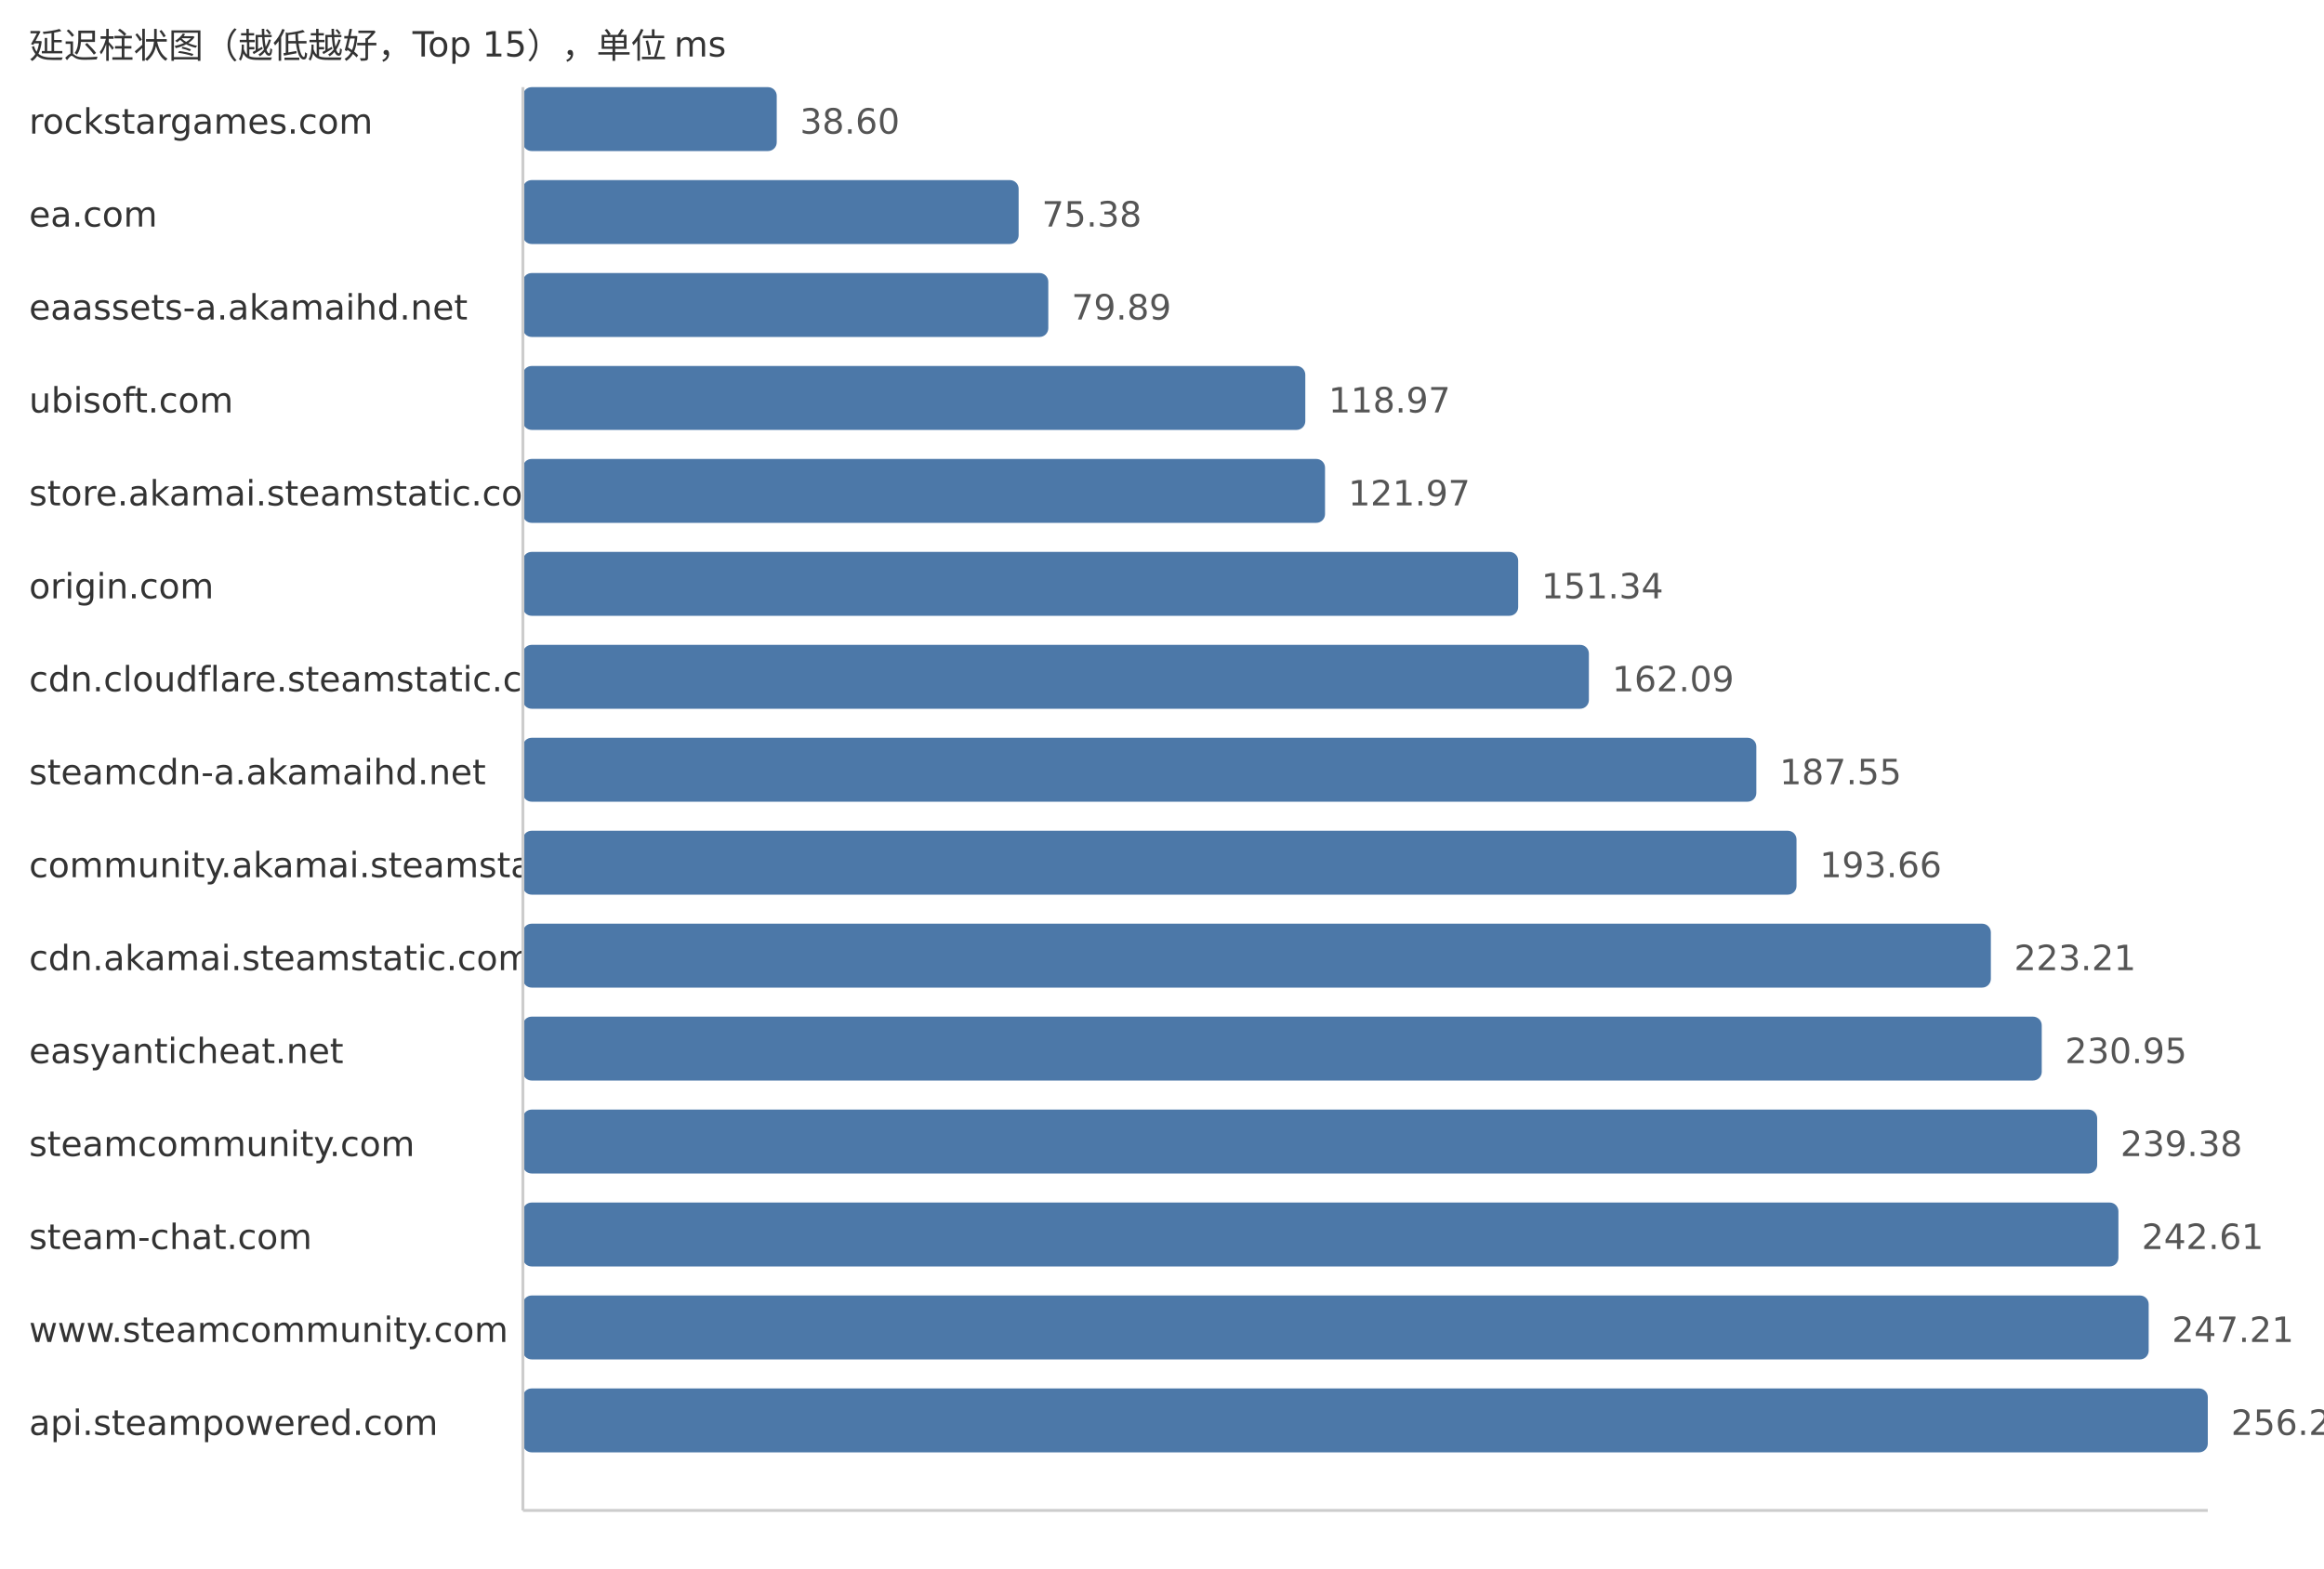
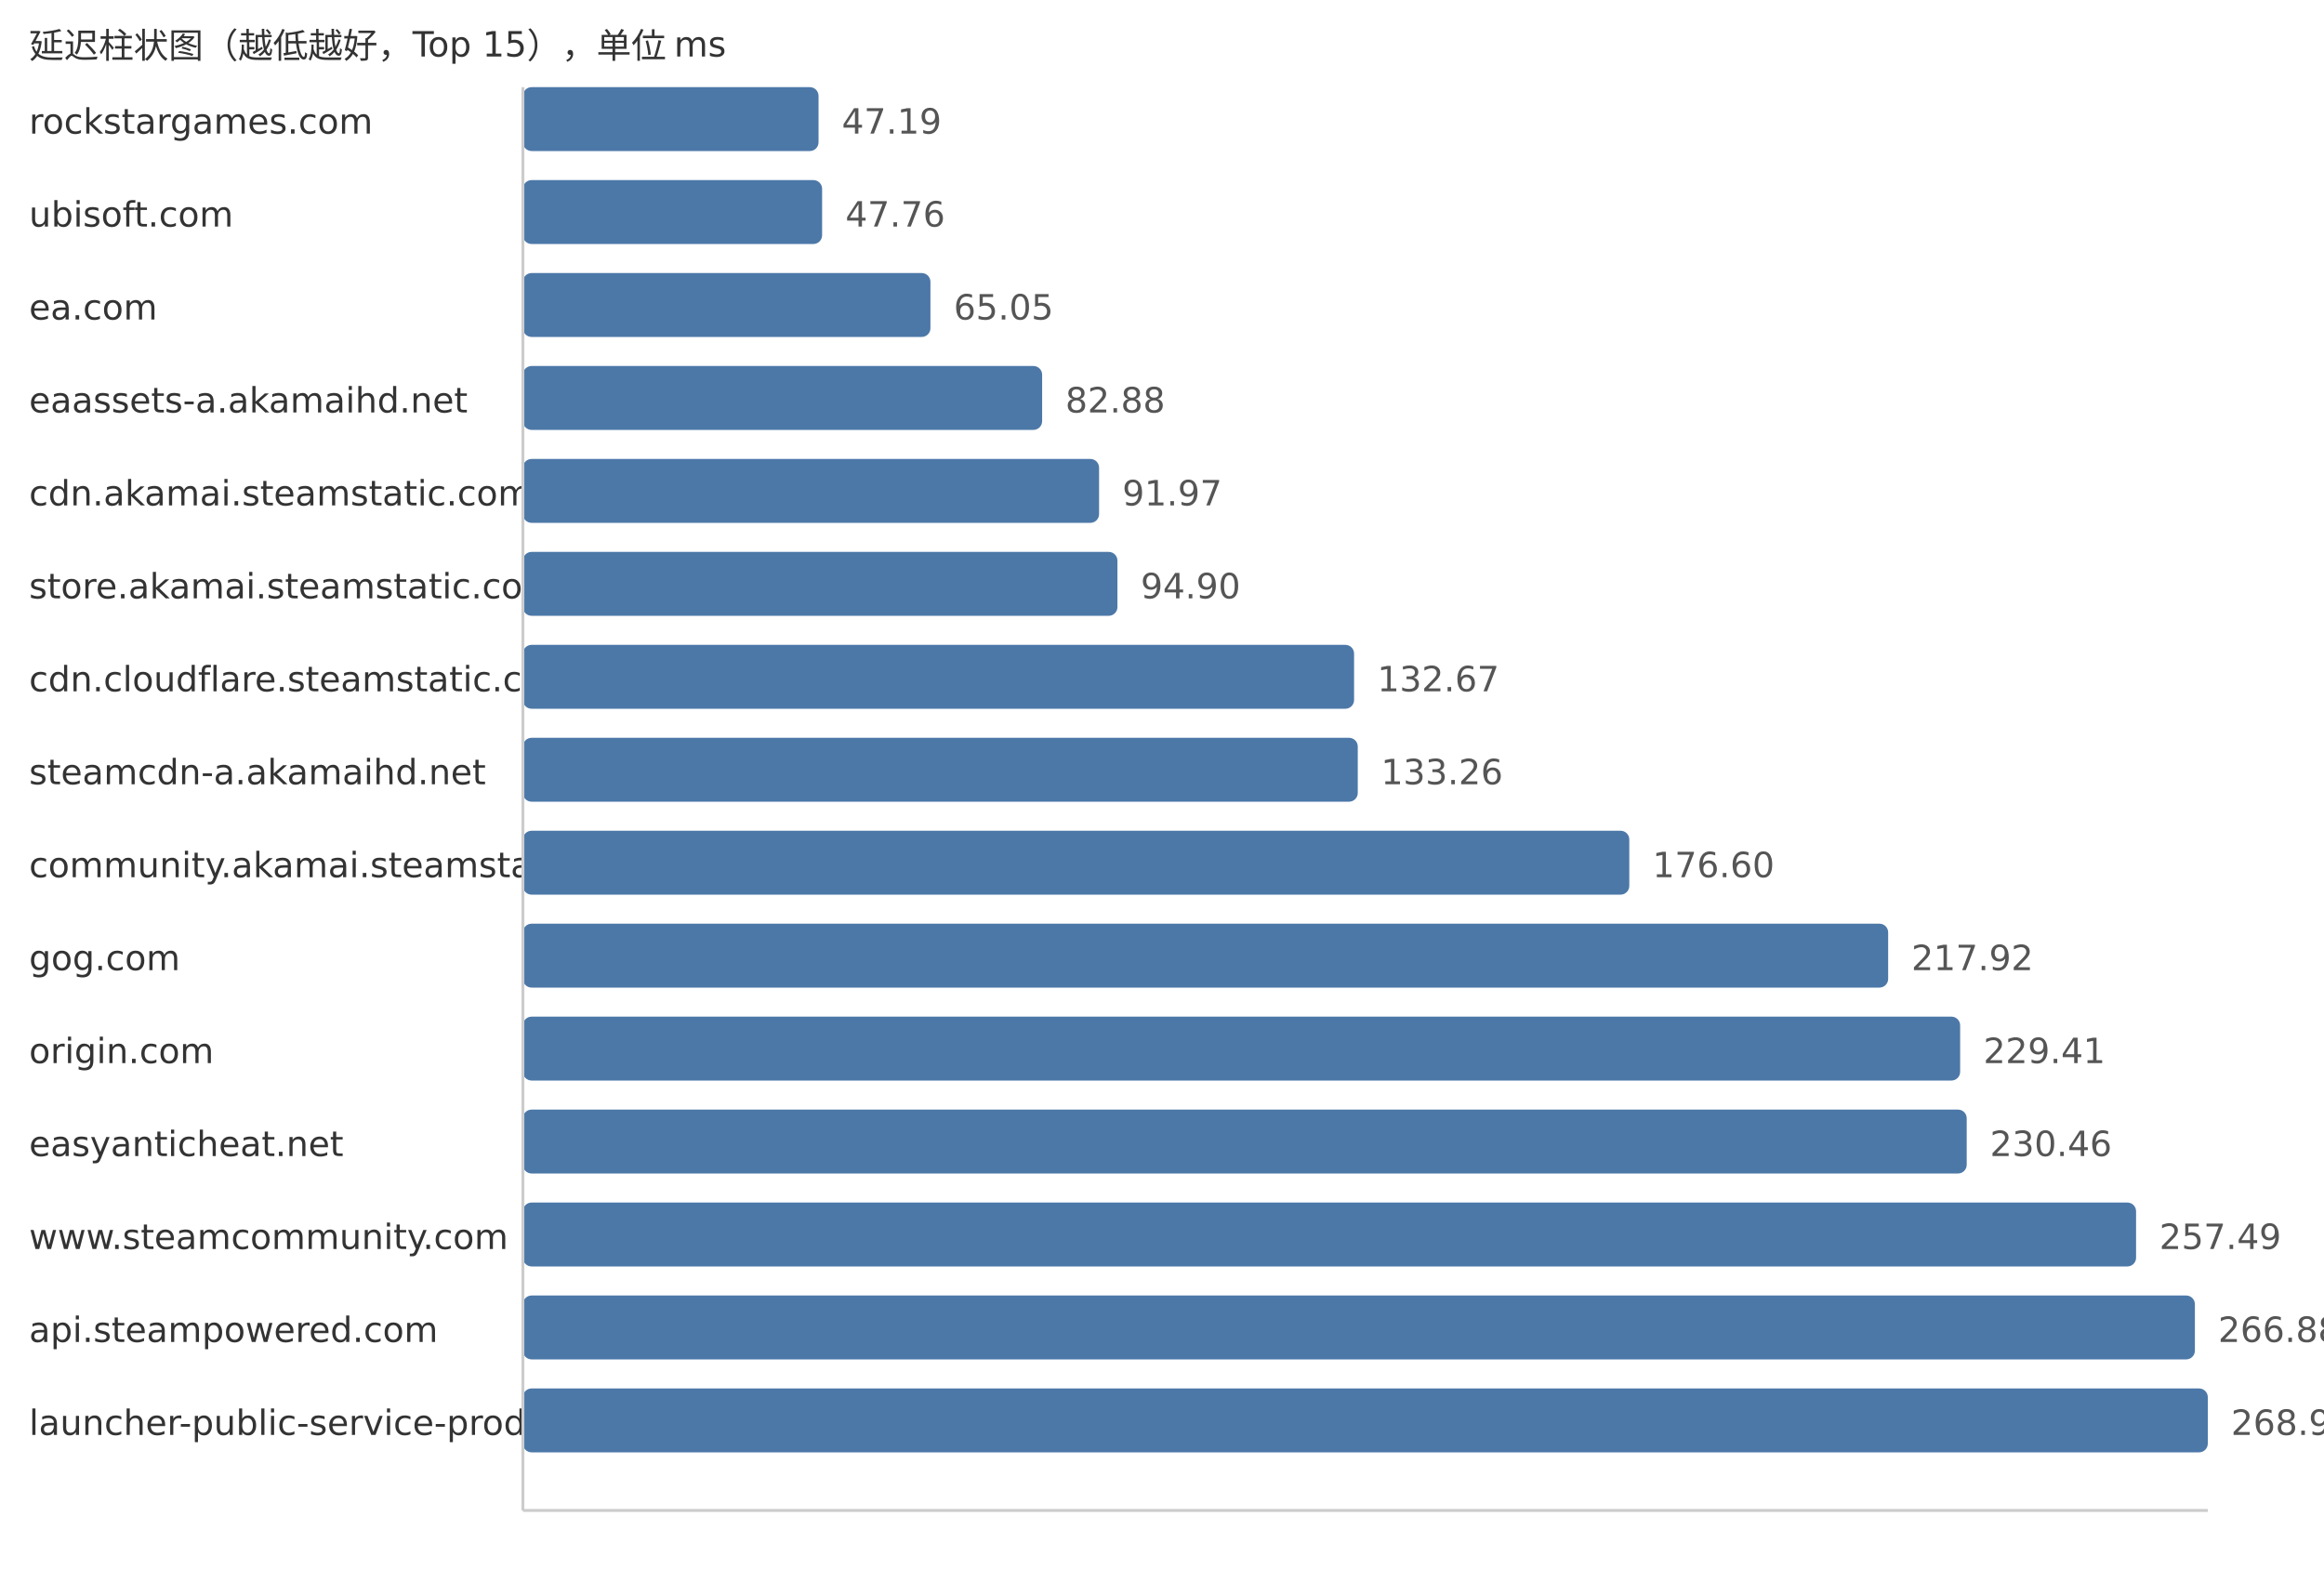
<svg xmlns="http://www.w3.org/2000/svg" width="800" height="540">
  <style> .label{font-family:DejaVu Sans,Verdana,Geneva,sans-serif;font-size:12px;fill:#333} .value{font-family:DejaVu Sans,Verdana,Geneva,sans-serif;font-size:12px;fill:#555} </style>
  <text x="10" y="20" class="label">延迟柱状图（越低越好，Top 15），单位 ms</text>
  <text x="10" y="46" class="label">rockstargames.com</text>
-   <rect x="180" y="30" width="87.38" height="22" fill="#4c78a8" rx="3" />
-   <text x="275.38" y="46" class="value">38.60</text>
-   <text x="10" y="78" class="label">ea.com</text>
-   <rect x="180" y="62" width="170.65" height="22" fill="#4c78a8" rx="3" />
-   <text x="358.65" y="78" class="value">75.38</text>
-   <text x="10" y="110" class="label">eaassets-a.akamaihd.net</text>
-   <rect x="180" y="94" width="180.86" height="22" fill="#4c78a8" rx="3" />
-   <text x="368.86" y="110" class="value">79.89</text>
-   <text x="10" y="142" class="label">ubisoft.com</text>
-   <rect x="180" y="126" width="269.33" height="22" fill="#4c78a8" rx="3" />
-   <text x="457.33" y="142" class="value">118.97</text>
-   <text x="10" y="174" class="label">store.akamai.steamstatic.com</text>
-   <rect x="180" y="158" width="276.12" height="22" fill="#4c78a8" rx="3" />
-   <text x="464.12" y="174" class="value">121.97</text>
-   <text x="10" y="206" class="label">origin.com</text>
-   <rect x="180" y="190" width="342.61" height="22" fill="#4c78a8" rx="3" />
-   <text x="530.61" y="206" class="value">151.34</text>
+   <rect x="180" y="30" width="101.77" height="22" fill="#4c78a8" rx="3" />
+   <text x="289.77" y="46" class="value">47.19</text>
+   <text x="10" y="78" class="label">ubisoft.com</text>
+   <rect x="180" y="62" width="103.0" height="22" fill="#4c78a8" rx="3" />
+   <text x="291.0" y="78" class="value">47.76</text>
+   <text x="10" y="110" class="label">ea.com</text>
+   <rect x="180" y="94" width="140.29" height="22" fill="#4c78a8" rx="3" />
+   <text x="328.29" y="110" class="value">65.05</text>
+   <text x="10" y="142" class="label">eaassets-a.akamaihd.net</text>
+   <rect x="180" y="126" width="178.74" height="22" fill="#4c78a8" rx="3" />
+   <text x="366.74" y="142" class="value">82.88</text>
+   <text x="10" y="174" class="label">cdn.akamai.steamstatic.com</text>
+   <rect x="180" y="158" width="198.34" height="22" fill="#4c78a8" rx="3" />
+   <text x="386.34" y="174" class="value">91.97</text>
+   <text x="10" y="206" class="label">store.akamai.steamstatic.com</text>
+   <rect x="180" y="190" width="204.66" height="22" fill="#4c78a8" rx="3" />
+   <text x="392.66" y="206" class="value">94.90</text>
  <text x="10" y="238" class="label">cdn.cloudflare.steamstatic.com</text>
-   <rect x="180" y="222" width="366.95" height="22" fill="#4c78a8" rx="3" />
-   <text x="554.95" y="238" class="value">162.09</text>
+   <rect x="180" y="222" width="286.12" height="22" fill="#4c78a8" rx="3" />
+   <text x="474.12" y="238" class="value">132.67</text>
  <text x="10" y="270" class="label">steamcdn-a.akamaihd.net</text>
-   <rect x="180" y="254" width="424.59" height="22" fill="#4c78a8" rx="3" />
-   <text x="612.59" y="270" class="value">187.55</text>
+   <rect x="180" y="254" width="287.39" height="22" fill="#4c78a8" rx="3" />
+   <text x="475.39" y="270" class="value">133.26</text>
  <text x="10" y="302" class="label">community.akamai.steamstatic.com</text>
-   <rect x="180" y="286" width="438.42" height="22" fill="#4c78a8" rx="3" />
-   <text x="626.42" y="302" class="value">193.66</text>
-   <text x="10" y="334" class="label">cdn.akamai.steamstatic.com</text>
-   <rect x="180" y="318" width="505.32" height="22" fill="#4c78a8" rx="3" />
-   <text x="693.32" y="334" class="value">223.21</text>
-   <text x="10" y="366" class="label">easyanticheat.net</text>
-   <rect x="180" y="350" width="522.84" height="22" fill="#4c78a8" rx="3" />
-   <text x="710.84" y="366" class="value">230.95</text>
-   <text x="10" y="398" class="label">steamcommunity.com</text>
-   <rect x="180" y="382" width="541.92" height="22" fill="#4c78a8" rx="3" />
-   <text x="729.92" y="398" class="value">239.38</text>
-   <text x="10" y="430" class="label">steam-chat.com</text>
-   <rect x="180" y="414" width="549.23" height="22" fill="#4c78a8" rx="3" />
-   <text x="737.23" y="430" class="value">242.61</text>
-   <text x="10" y="462" class="label">www.steamcommunity.com</text>
-   <rect x="180" y="446" width="559.65" height="22" fill="#4c78a8" rx="3" />
-   <text x="747.65" y="462" class="value">247.21</text>
-   <text x="10" y="494" class="label">api.steampowered.com</text>
+   <rect x="180" y="286" width="380.86" height="22" fill="#4c78a8" rx="3" />
+   <text x="568.86" y="302" class="value">176.60</text>
+   <text x="10" y="334" class="label">gog.com</text>
+   <rect x="180" y="318" width="469.97" height="22" fill="#4c78a8" rx="3" />
+   <text x="657.97" y="334" class="value">217.92</text>
+   <text x="10" y="366" class="label">origin.com</text>
+   <rect x="180" y="350" width="494.75" height="22" fill="#4c78a8" rx="3" />
+   <text x="682.75" y="366" class="value">229.41</text>
+   <text x="10" y="398" class="label">easyanticheat.net</text>
+   <rect x="180" y="382" width="497.01" height="22" fill="#4c78a8" rx="3" />
+   <text x="685.01" y="398" class="value">230.46</text>
+   <text x="10" y="430" class="label">www.steamcommunity.com</text>
+   <rect x="180" y="414" width="555.31" height="22" fill="#4c78a8" rx="3" />
+   <text x="743.31" y="430" class="value">257.49</text>
+   <text x="10" y="462" class="label">api.steampowered.com</text>
+   <rect x="180" y="446" width="575.56" height="22" fill="#4c78a8" rx="3" />
+   <text x="763.56" y="462" class="value">266.88</text>
+   <text x="10" y="494" class="label">launcher-public-service-prod06.ol.epicgames.com</text>
  <rect x="180" y="478" width="580.0" height="22" fill="#4c78a8" rx="3" />
-   <text x="768.0" y="494" class="value">256.20</text>
+   <text x="768.0" y="494" class="value">268.94</text>
  <line x1="180" y1="30" x2="180" y2="520" stroke="#ccc" />
  <line x1="180" y1="520" x2="760" y2="520" stroke="#ccc" />
</svg>
